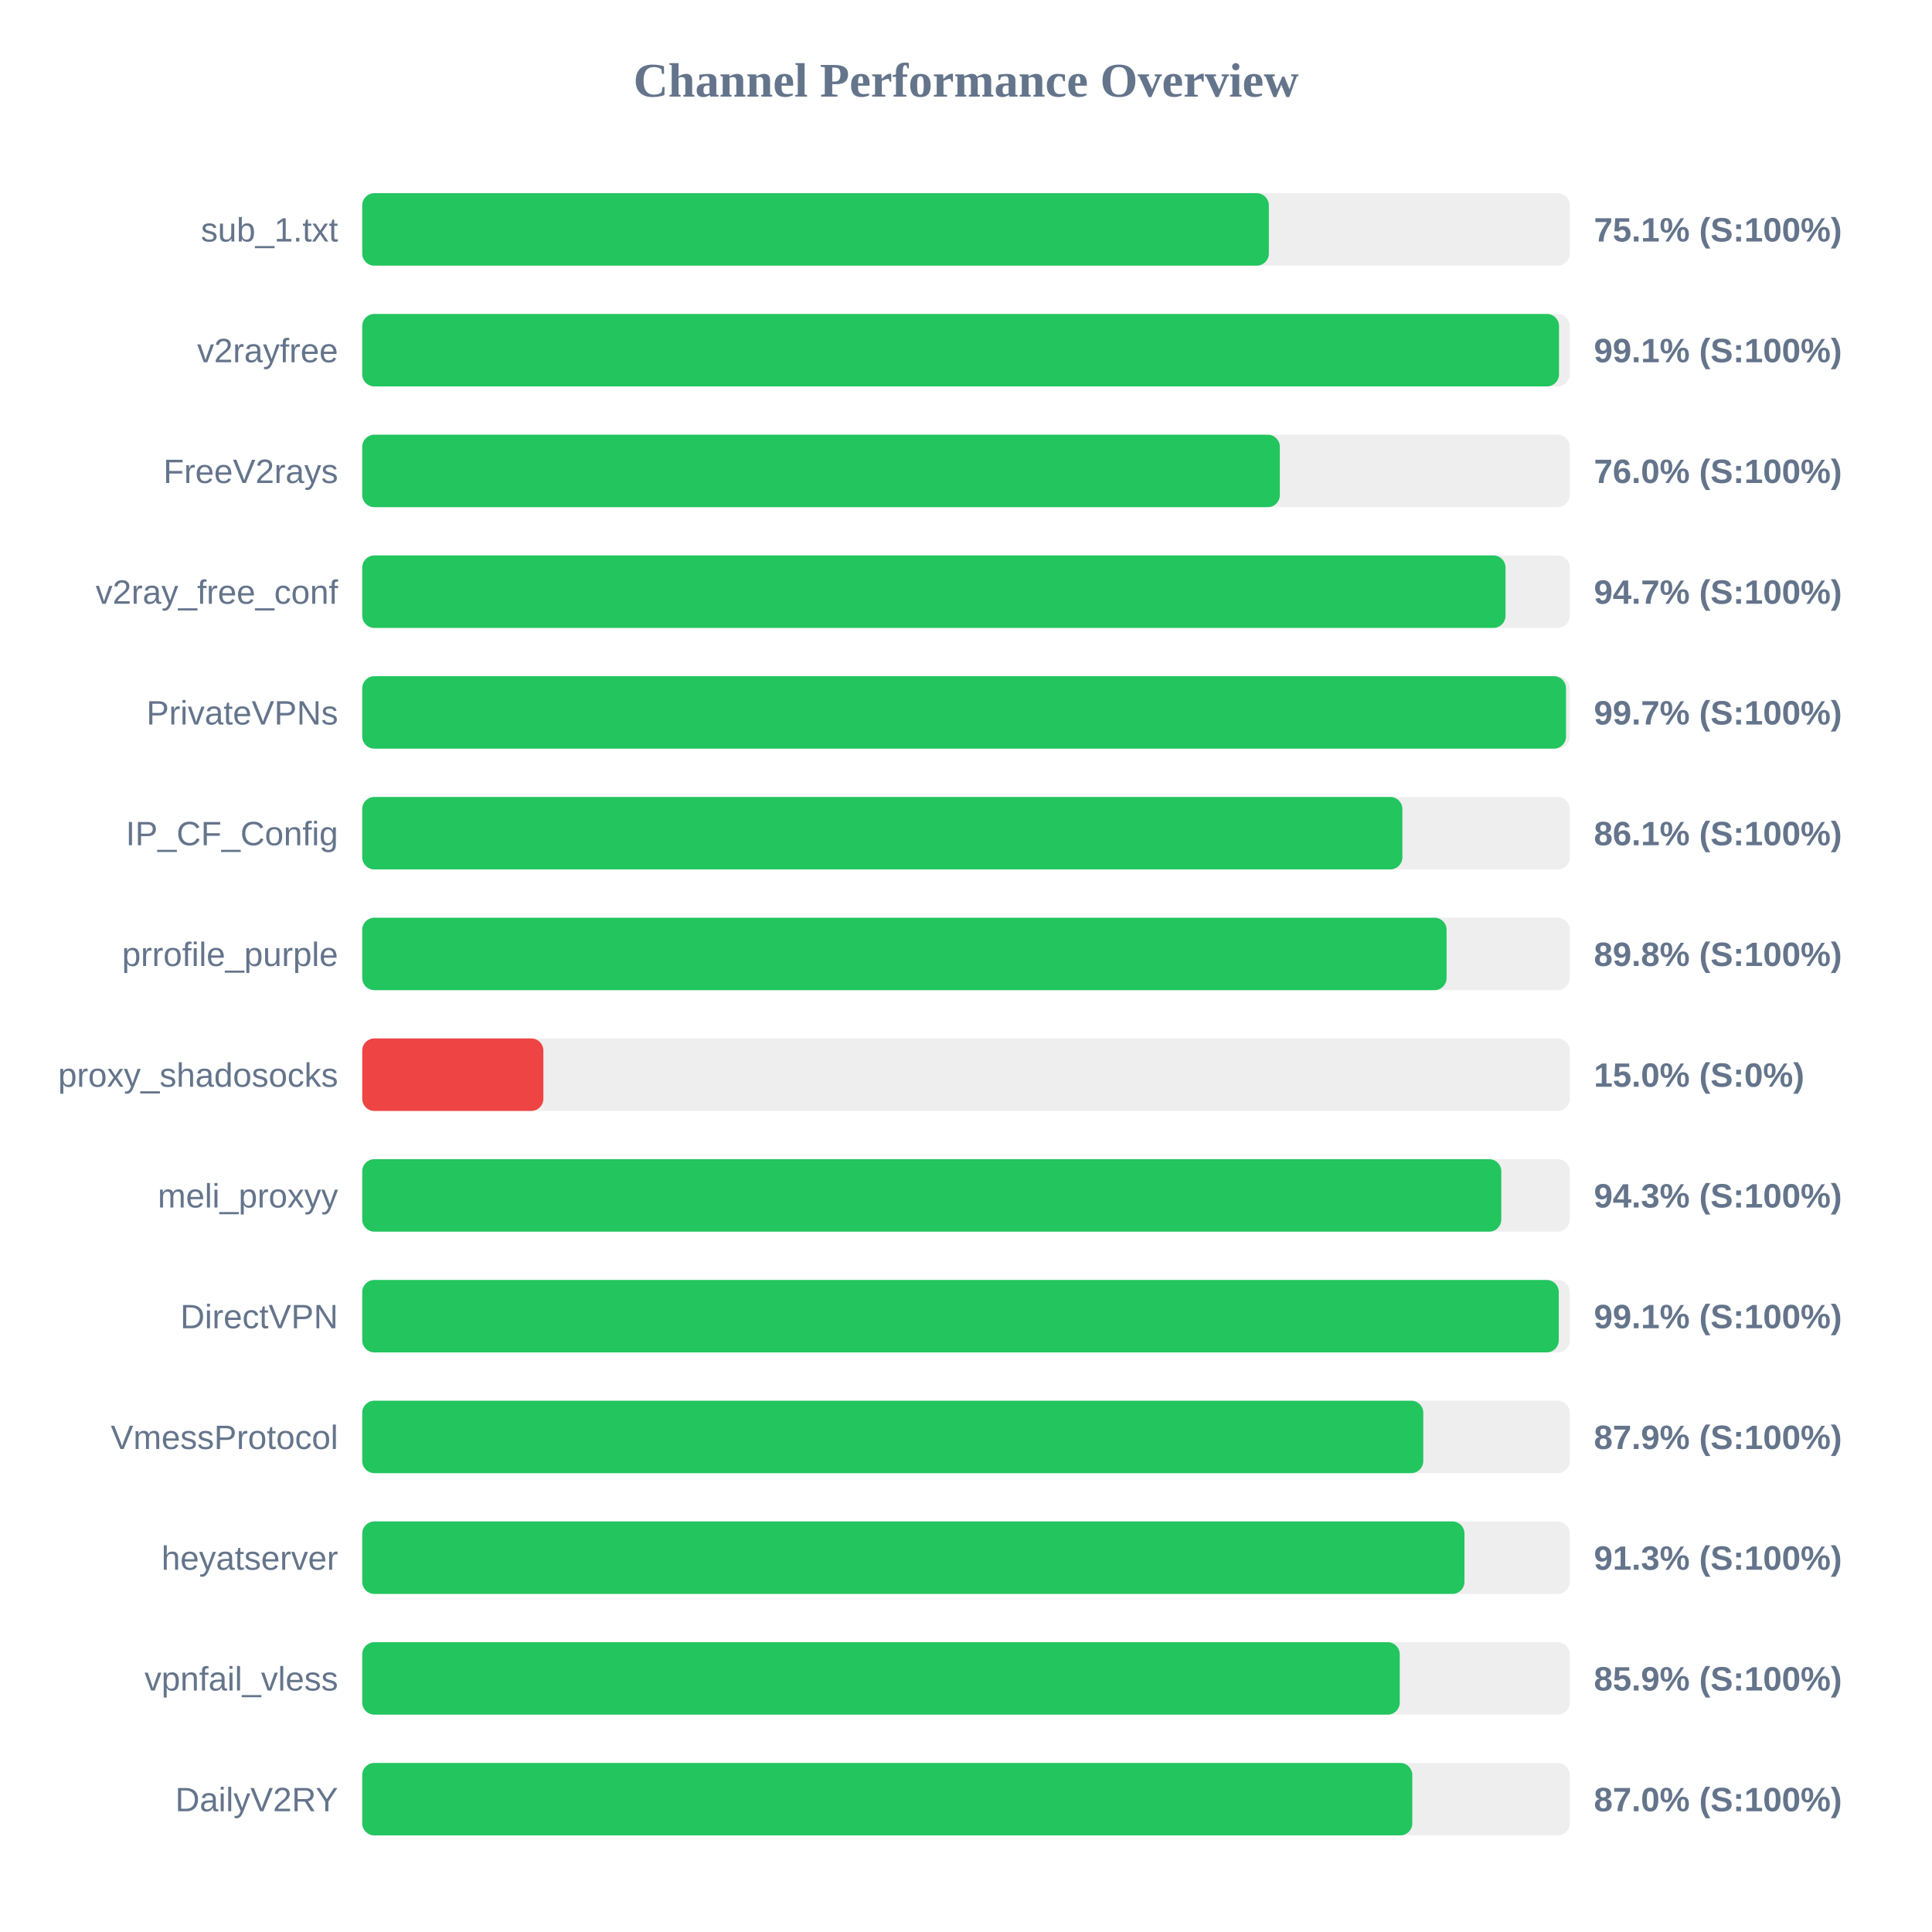
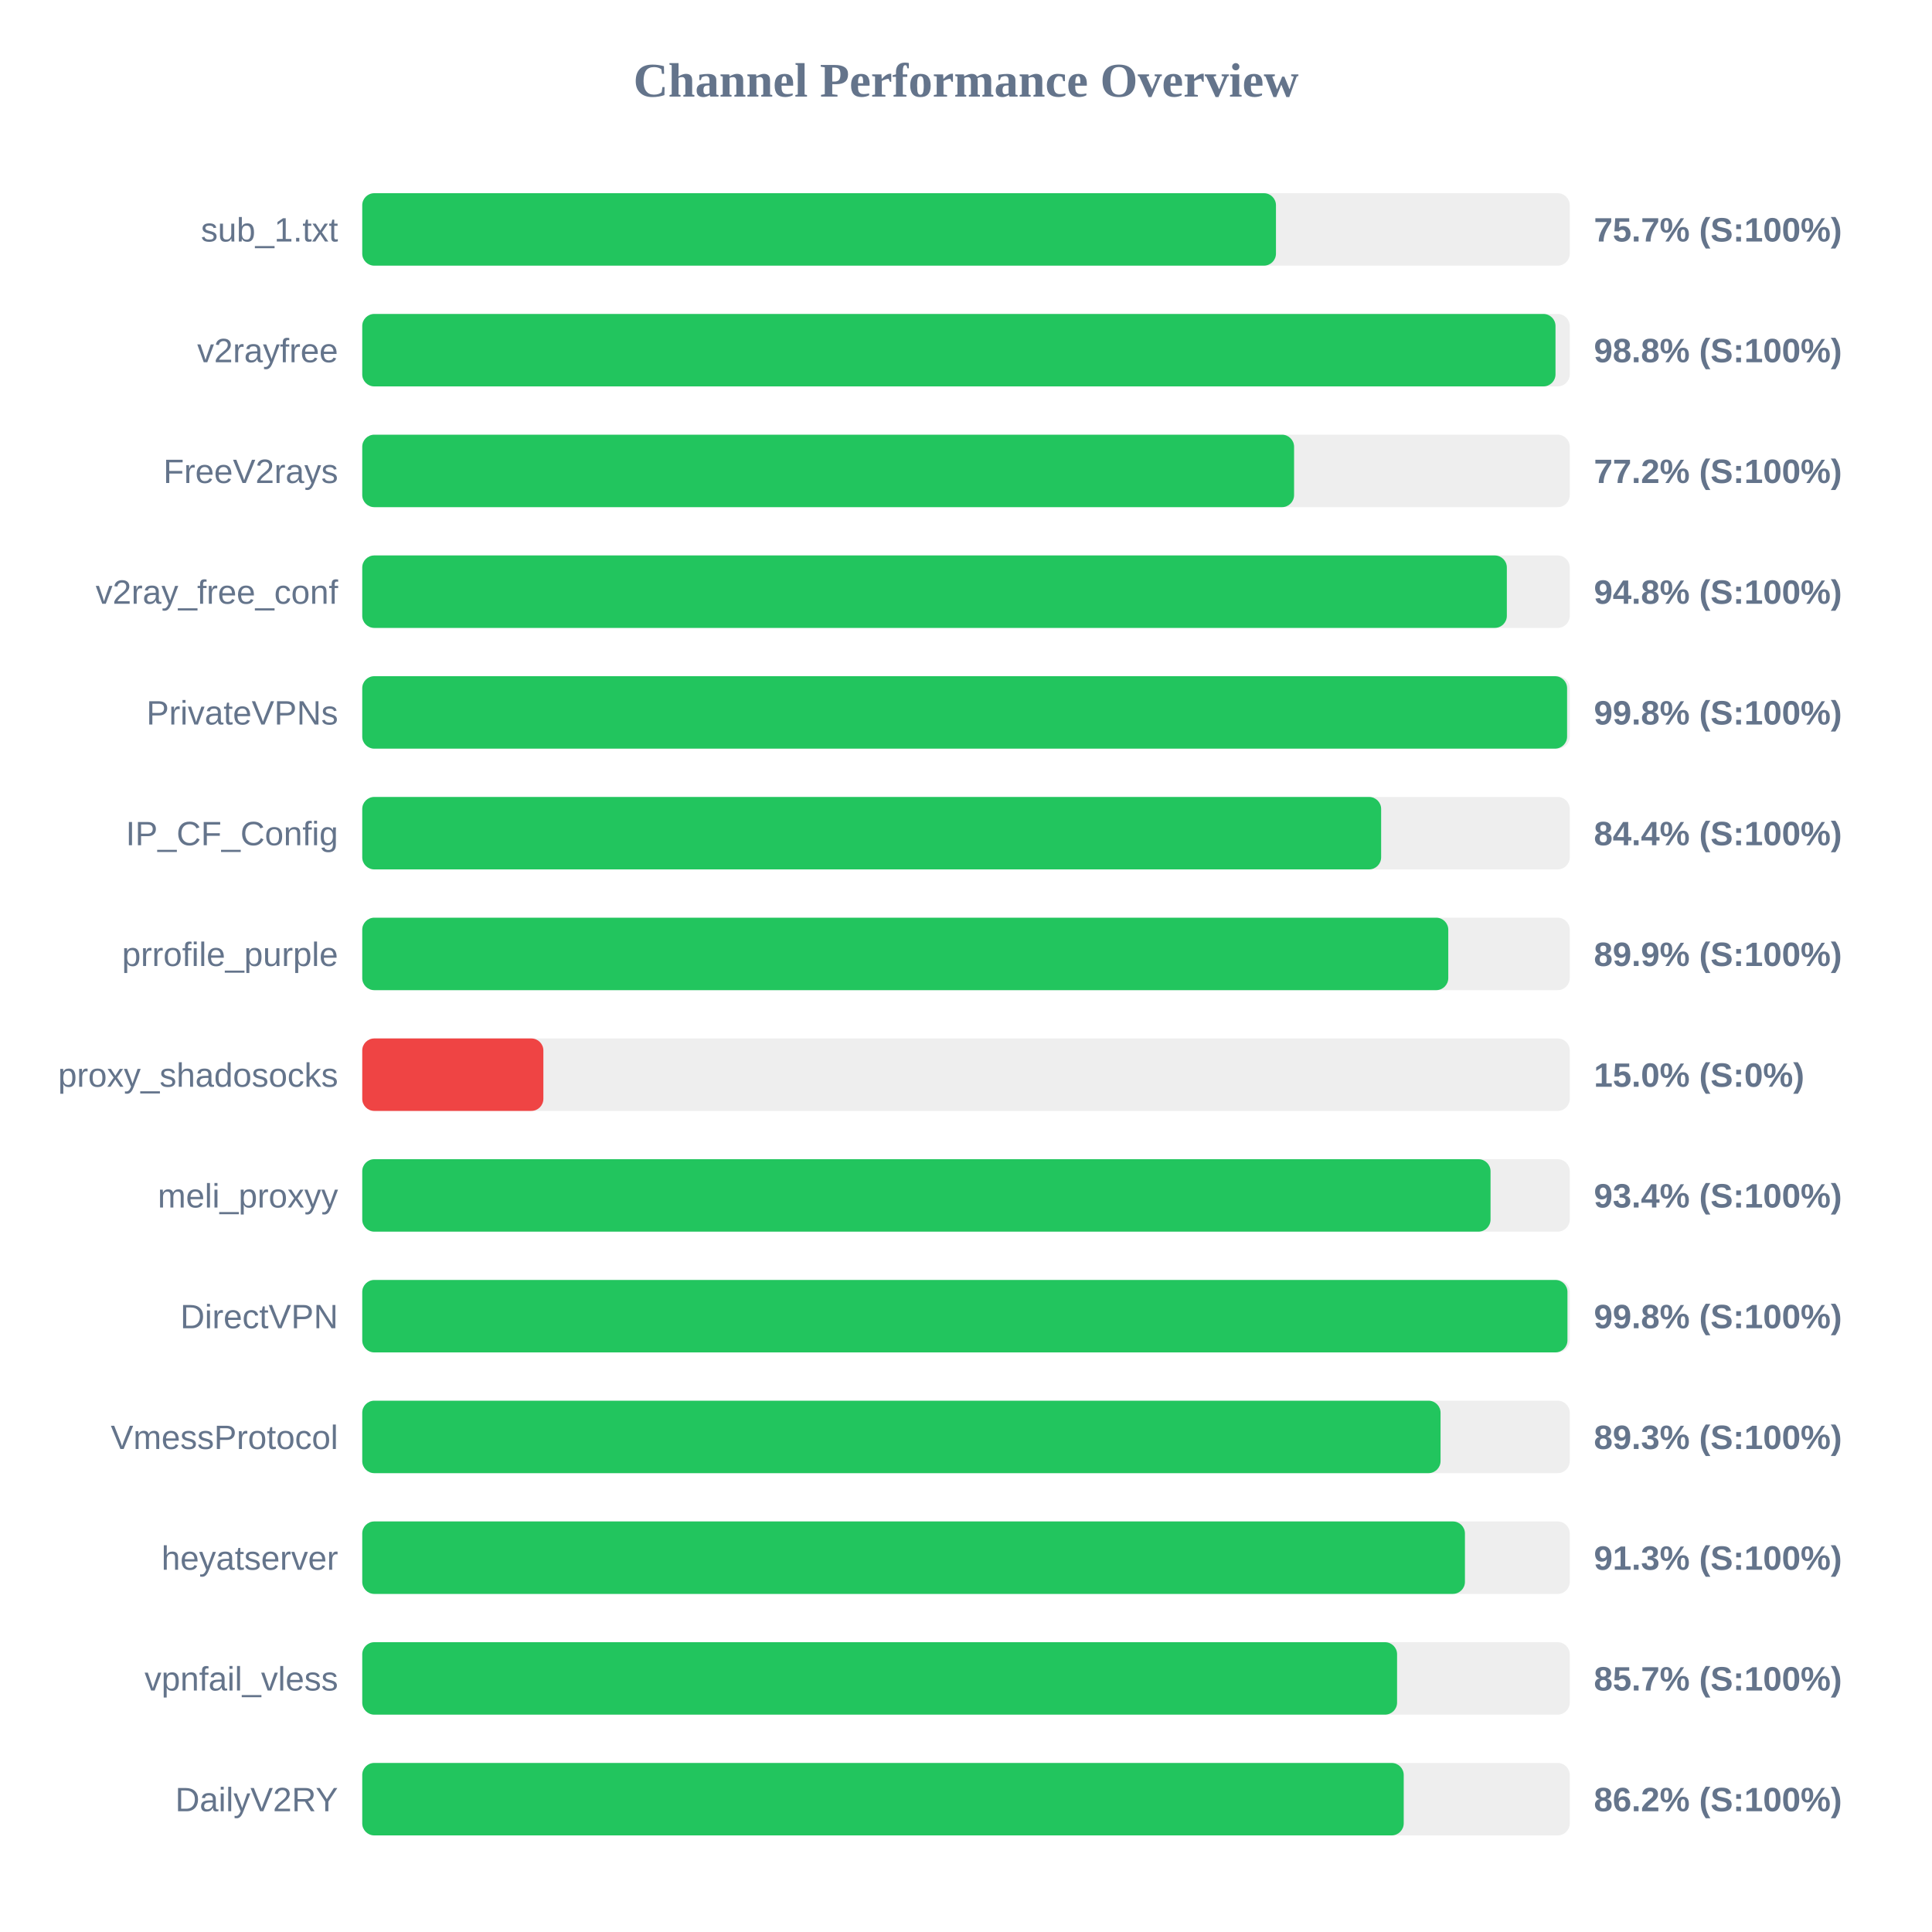
<svg xmlns="http://www.w3.org/2000/svg" width="800" height="800" version="1.1">
  <style>
        .row { font: 14px Arial; fill: #64748b; }
        .score { font: bold 14px Arial; fill: #64748b; }
    </style>
  <text x="400" y="40" text-anchor="middle" font-size="20px" font-weight="bold" fill="#64748b">Channel Performance Overview</text>
  <rect x="150" y="80" width="500" height="30" fill="#eee" rx="5" />
-   <rect x="150" y="80" width="375.4" height="30" fill="#22c55e" rx="5" />
+   <rect x="150" y="80" width="378.35" height="30" fill="#22c55e" rx="5" />
  <text x="140" y="100" text-anchor="end" class="row">sub_1.txt</text>
-   <text x="660" y="100" text-anchor="start" class="score">75.1% (S:100%)</text>
+   <text x="660" y="100" text-anchor="start" class="score">75.7% (S:100%)</text>
  <rect x="150" y="130" width="500" height="30" fill="#eee" rx="5" />
-   <rect x="150" y="130" width="495.55" height="30" fill="#22c55e" rx="5" />
+   <rect x="150" y="130" width="494.1" height="30" fill="#22c55e" rx="5" />
  <text x="140" y="150" text-anchor="end" class="row">v2rayfree</text>
-   <text x="660" y="150" text-anchor="start" class="score">99.1% (S:100%)</text>
+   <text x="660" y="150" text-anchor="start" class="score">98.8% (S:100%)</text>
  <rect x="150" y="180" width="500" height="30" fill="#eee" rx="5" />
-   <rect x="150" y="180" width="379.95" height="30" fill="#22c55e" rx="5" />
+   <rect x="150" y="180" width="385.85" height="30" fill="#22c55e" rx="5" />
  <text x="140" y="200" text-anchor="end" class="row">FreeV2rays</text>
-   <text x="660" y="200" text-anchor="start" class="score">76.0% (S:100%)</text>
+   <text x="660" y="200" text-anchor="start" class="score">77.2% (S:100%)</text>
  <rect x="150" y="230" width="500" height="30" fill="#eee" rx="5" />
-   <rect x="150" y="230" width="473.4" height="30" fill="#22c55e" rx="5" />
+   <rect x="150" y="230" width="473.95" height="30" fill="#22c55e" rx="5" />
  <text x="140" y="250" text-anchor="end" class="row">v2ray_free_conf</text>
-   <text x="660" y="250" text-anchor="start" class="score">94.7% (S:100%)</text>
+   <text x="660" y="250" text-anchor="start" class="score">94.8% (S:100%)</text>
  <rect x="150" y="280" width="500" height="30" fill="#eee" rx="5" />
-   <rect x="150" y="280" width="498.45" height="30" fill="#22c55e" rx="5" />
+   <rect x="150" y="280" width="498.9" height="30" fill="#22c55e" rx="5" />
  <text x="140" y="300" text-anchor="end" class="row">PrivateVPNs</text>
-   <text x="660" y="300" text-anchor="start" class="score">99.7% (S:100%)</text>
+   <text x="660" y="300" text-anchor="start" class="score">99.8% (S:100%)</text>
  <rect x="150" y="330" width="500" height="30" fill="#eee" rx="5" />
-   <rect x="150" y="330" width="430.7" height="30" fill="#22c55e" rx="5" />
+   <rect x="150" y="330" width="421.9" height="30" fill="#22c55e" rx="5" />
  <text x="140" y="350" text-anchor="end" class="row">IP_CF_Config</text>
-   <text x="660" y="350" text-anchor="start" class="score">86.1% (S:100%)</text>
+   <text x="660" y="350" text-anchor="start" class="score">84.4% (S:100%)</text>
  <rect x="150" y="380" width="500" height="30" fill="#eee" rx="5" />
-   <rect x="150" y="380" width="449.0" height="30" fill="#22c55e" rx="5" />
+   <rect x="150" y="380" width="449.7" height="30" fill="#22c55e" rx="5" />
  <text x="140" y="400" text-anchor="end" class="row">prrofile_purple</text>
-   <text x="660" y="400" text-anchor="start" class="score">89.8% (S:100%)</text>
+   <text x="660" y="400" text-anchor="start" class="score">89.9% (S:100%)</text>
  <rect x="150" y="430" width="500" height="30" fill="#eee" rx="5" />
  <rect x="150" y="430" width="75.0" height="30" fill="#ef4444" rx="5" />
  <text x="140" y="450" text-anchor="end" class="row">proxy_shadosocks</text>
  <text x="660" y="450" text-anchor="start" class="score">15.0% (S:0%)</text>
  <rect x="150" y="480" width="500" height="30" fill="#eee" rx="5" />
-   <rect x="150" y="480" width="471.65" height="30" fill="#22c55e" rx="5" />
+   <rect x="150" y="480" width="467.2" height="30" fill="#22c55e" rx="5" />
  <text x="140" y="500" text-anchor="end" class="row">meli_proxyy</text>
-   <text x="660" y="500" text-anchor="start" class="score">94.3% (S:100%)</text>
+   <text x="660" y="500" text-anchor="start" class="score">93.4% (S:100%)</text>
  <rect x="150" y="530" width="500" height="30" fill="#eee" rx="5" />
-   <rect x="150" y="530" width="495.45" height="30" fill="#22c55e" rx="5" />
+   <rect x="150" y="530" width="499.05" height="30" fill="#22c55e" rx="5" />
  <text x="140" y="550" text-anchor="end" class="row">DirectVPN</text>
-   <text x="660" y="550" text-anchor="start" class="score">99.1% (S:100%)</text>
+   <text x="660" y="550" text-anchor="start" class="score">99.8% (S:100%)</text>
  <rect x="150" y="580" width="500" height="30" fill="#eee" rx="5" />
-   <rect x="150" y="580" width="439.35" height="30" fill="#22c55e" rx="5" />
+   <rect x="150" y="580" width="446.5" height="30" fill="#22c55e" rx="5" />
  <text x="140" y="600" text-anchor="end" class="row">VmessProtocol</text>
-   <text x="660" y="600" text-anchor="start" class="score">87.9% (S:100%)</text>
+   <text x="660" y="600" text-anchor="start" class="score">89.3% (S:100%)</text>
  <rect x="150" y="630" width="500" height="30" fill="#eee" rx="5" />
-   <rect x="150" y="630" width="456.4" height="30" fill="#22c55e" rx="5" />
+   <rect x="150" y="630" width="456.6" height="30" fill="#22c55e" rx="5" />
  <text x="140" y="650" text-anchor="end" class="row">heyatserver</text>
  <text x="660" y="650" text-anchor="start" class="score">91.3% (S:100%)</text>
  <rect x="150" y="680" width="500" height="30" fill="#eee" rx="5" />
-   <rect x="150" y="680" width="429.6" height="30" fill="#22c55e" rx="5" />
+   <rect x="150" y="680" width="428.5" height="30" fill="#22c55e" rx="5" />
  <text x="140" y="700" text-anchor="end" class="row">vpnfail_vless</text>
-   <text x="660" y="700" text-anchor="start" class="score">85.9% (S:100%)</text>
+   <text x="660" y="700" text-anchor="start" class="score">85.7% (S:100%)</text>
  <rect x="150" y="730" width="500" height="30" fill="#eee" rx="5" />
-   <rect x="150" y="730" width="434.8" height="30" fill="#22c55e" rx="5" />
+   <rect x="150" y="730" width="431.25" height="30" fill="#22c55e" rx="5" />
  <text x="140" y="750" text-anchor="end" class="row">DailyV2RY</text>
-   <text x="660" y="750" text-anchor="start" class="score">87.0% (S:100%)</text>
+   <text x="660" y="750" text-anchor="start" class="score">86.2% (S:100%)</text>
</svg>
